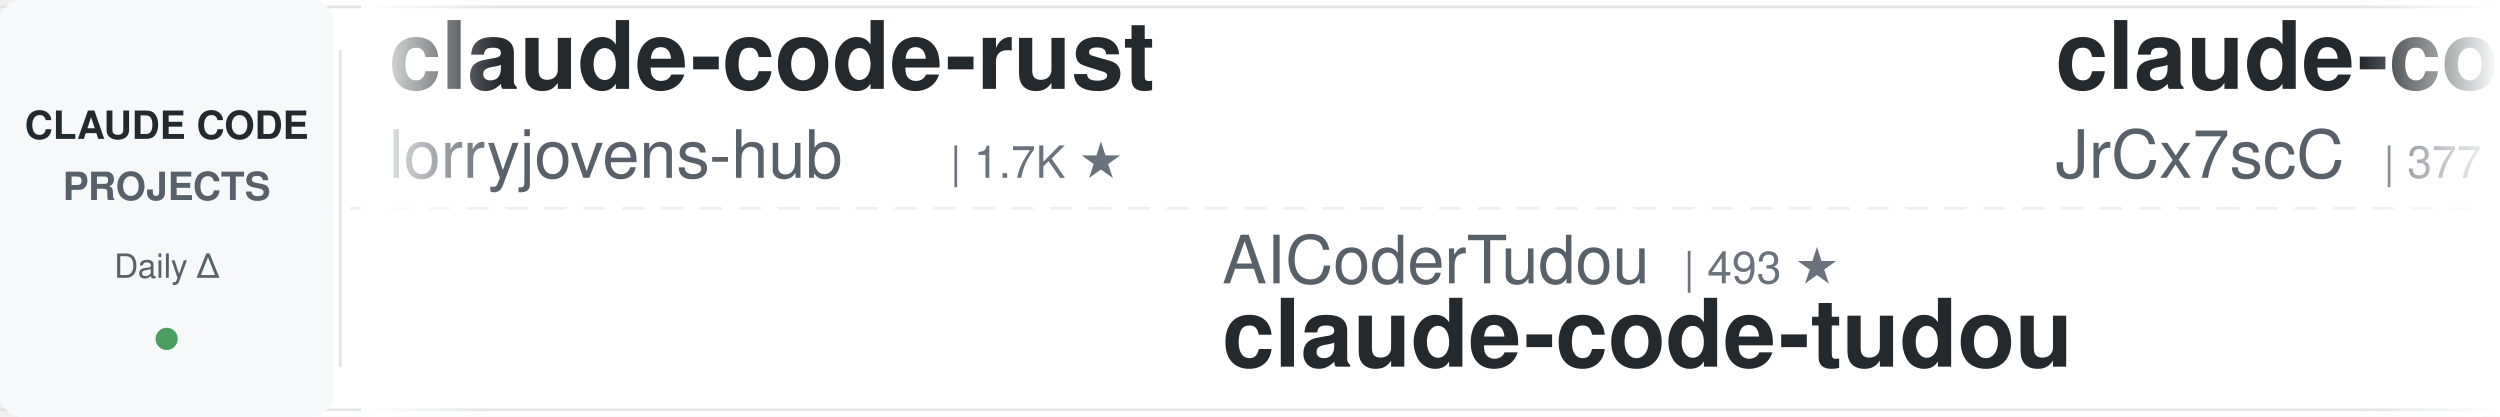
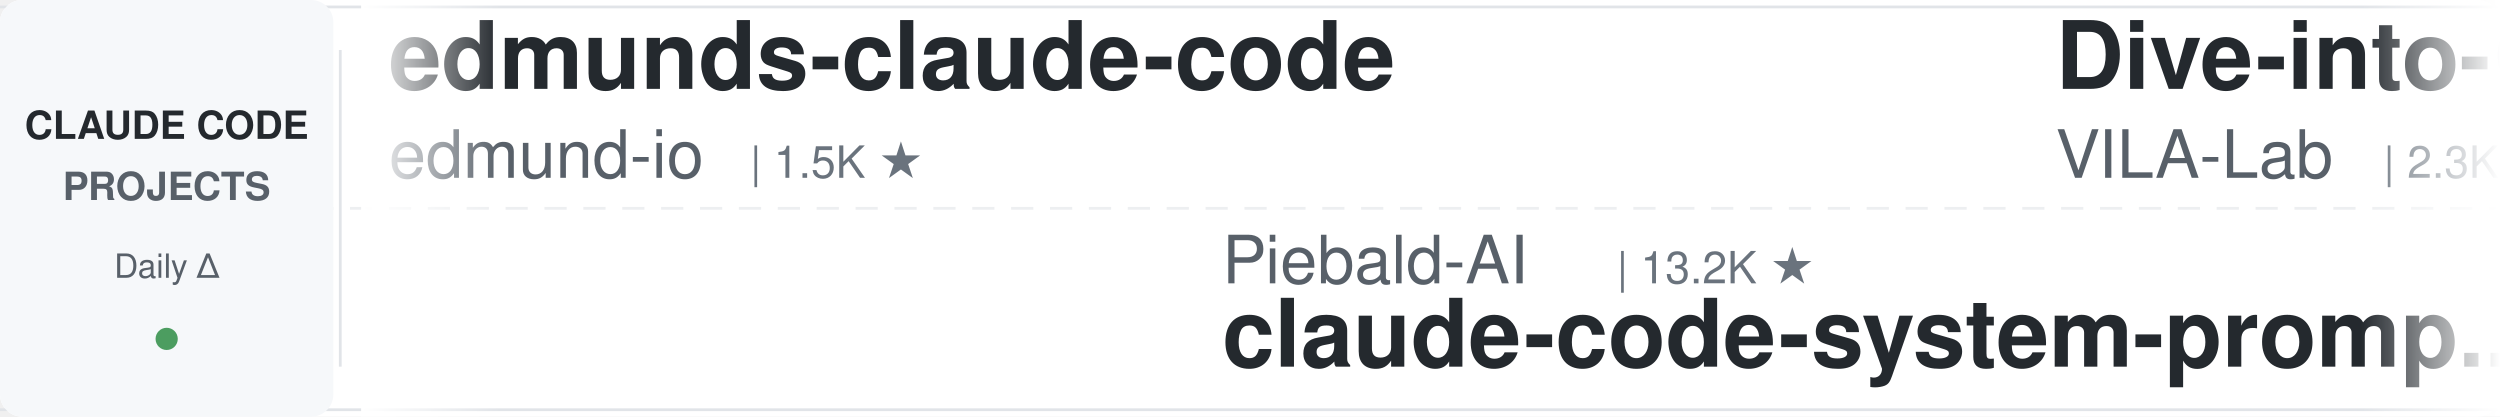
<svg xmlns="http://www.w3.org/2000/svg" width="900" height="150">
  <defs>
    <linearGradient id="leftFade" x1="0%" y1="0%" x2="100%" y2="0%">
      <stop offset="0%" style="stop-color:#ffffff;stop-opacity:1" />
      <stop offset="100%" style="stop-color:#ffffff;stop-opacity:0" />
    </linearGradient>
    <linearGradient id="rightFade" x1="0%" y1="0%" x2="100%" y2="0%">
      <stop offset="0%" style="stop-color:#ffffff;stop-opacity:0" />
      <stop offset="100%" style="stop-color:#ffffff;stop-opacity:1" />
    </linearGradient>
  </defs>
  <rect width="900" height="150" fill="#ffffff" rx="8" />
  <rect x="0" y="2" width="900" height="1" fill="#e1e4e8" />
  <rect x="0" y="147" width="900" height="1" fill="#e1e4e8" />
  <line x1="0" y1="75" x2="900" y2="75" stroke="#e1e4e8" stroke-width="1" stroke-dasharray="8 6" opacity="0.6" />
  <rect x="0" y="0" width="120" height="150" fill="#f6f8fa" rx="8" />
  <text x="60" y="50" font-family="-apple-system, BlinkMacSystemFont, 'Segoe UI', Helvetica, Arial, sans-serif" font-size="14" font-weight="600" fill="#24292e" text-anchor="middle">CLAUDE CODE</text>
  <text x="60" y="72" font-family="-apple-system, BlinkMacSystemFont, 'Segoe UI', Helvetica, Arial, sans-serif" font-size="14" font-weight="600" fill="#586069" text-anchor="middle">PROJECTS</text>
  <text x="60" y="100" font-family="-apple-system, BlinkMacSystemFont, 'Segoe UI', Helvetica, Arial, sans-serif" font-size="12" font-weight="500" fill="#586069" text-anchor="middle">Daily Δ</text>
  <circle cx="60" cy="122" r="4" fill="#22863a" opacity="0.8" />
  <rect x="122" y="18" width="1" height="114" fill="#e1e4e8" />
  <clipPath id="tickerClip">
    <rect x="130" y="0" width="770" height="150" />
  </clipPath>
  <g clip-path="url(#tickerClip)">
    <g id="tickerItems">
      <animateTransform attributeName="transform" attributeType="XML" type="translate" from="0 0" to="-3000 0" dur="54s" repeatCount="indefinite" />
      <g transform="translate(0, 0)">
-         <text x="140" y="32" font-family="-apple-system, BlinkMacSystemFont, 'Segoe UI', Helvetica, Arial, sans-serif" font-size="34" font-weight="600" fill="#24292e">claude-code-rust</text>
-         <text x="140" y="64" font-family="-apple-system, BlinkMacSystemFont, 'Segoe UI', Helvetica, Arial, sans-serif" font-size="24" font-weight="400" fill="#586069">lorryjovens-hub</text>
-         <text x="342" y="64" font-family="-apple-system, BlinkMacSystemFont, 'Segoe UI', Helvetica, Arial, sans-serif" font-size="16" font-weight="500" fill="#6a737d">| 1.7K ★</text>
+         <text x="140" y="32" font-family="-apple-system, BlinkMacSystemFont, 'Segoe UI', Helvetica, Arial, sans-serif" font-size="34" font-weight="600" fill="#24292e">edmunds-claude-code</text>
+         <text x="140" y="64" font-family="-apple-system, BlinkMacSystemFont, 'Segoe UI', Helvetica, Arial, sans-serif" font-size="24" font-weight="400" fill="#586069">edmund-io</text>
+         <text x="270" y="64" font-family="-apple-system, BlinkMacSystemFont, 'Segoe UI', Helvetica, Arial, sans-serif" font-size="16" font-weight="500" fill="#6a737d">| 1.5K ★</text>
      </g>
      <g transform="translate(300, 0)">
-         <text x="140" y="102" font-family="-apple-system, BlinkMacSystemFont, 'Segoe UI', Helvetica, Arial, sans-serif" font-size="24" font-weight="400" fill="#586069">AICoderTudou</text>
-         <text x="306" y="102" font-family="-apple-system, BlinkMacSystemFont, 'Segoe UI', Helvetica, Arial, sans-serif" font-size="16" font-weight="500" fill="#6a737d">| 493 ★</text>
-         <text x="140" y="132" font-family="-apple-system, BlinkMacSystemFont, 'Segoe UI', Helvetica, Arial, sans-serif" font-size="34" font-weight="600" fill="#24292e">claude-code-tudou</text>
+         <text x="140" y="102" font-family="-apple-system, BlinkMacSystemFont, 'Segoe UI', Helvetica, Arial, sans-serif" font-size="24" font-weight="400" fill="#586069">Piebald-AI</text>
+         <text x="282" y="102" font-family="-apple-system, BlinkMacSystemFont, 'Segoe UI', Helvetica, Arial, sans-serif" font-size="16" font-weight="500" fill="#6a737d">| 13.2K ★</text>
+         <text x="140" y="132" font-family="-apple-system, BlinkMacSystemFont, 'Segoe UI', Helvetica, Arial, sans-serif" font-size="34" font-weight="600" fill="#24292e">claude-code-system-promp...</text>
      </g>
      <g transform="translate(600, 0)">
-         <text x="140" y="32" font-family="-apple-system, BlinkMacSystemFont, 'Segoe UI', Helvetica, Arial, sans-serif" font-size="34" font-weight="600" fill="#24292e">claude-code-source</text>
-         <text x="140" y="64" font-family="-apple-system, BlinkMacSystemFont, 'Segoe UI', Helvetica, Arial, sans-serif" font-size="24" font-weight="400" fill="#586069">JrCx7scC</text>
-         <text x="258" y="64" font-family="-apple-system, BlinkMacSystemFont, 'Segoe UI', Helvetica, Arial, sans-serif" font-size="16" font-weight="500" fill="#6a737d">| 377 ★</text>
+         <text x="140" y="32" font-family="-apple-system, BlinkMacSystemFont, 'Segoe UI', Helvetica, Arial, sans-serif" font-size="34" font-weight="600" fill="#24292e">Dive-into-Claude-Code</text>
+         <text x="140" y="64" font-family="-apple-system, BlinkMacSystemFont, 'Segoe UI', Helvetica, Arial, sans-serif" font-size="24" font-weight="400" fill="#586069">VILA-Lab</text>
+         <text x="258" y="64" font-family="-apple-system, BlinkMacSystemFont, 'Segoe UI', Helvetica, Arial, sans-serif" font-size="16" font-weight="500" fill="#6a737d">| 2.3K ★</text>
      </g>
      <g transform="translate(900, 0)">
        <text x="140" y="102" font-family="-apple-system, BlinkMacSystemFont, 'Segoe UI', Helvetica, Arial, sans-serif" font-size="24" font-weight="400" fill="#586069">anthropics</text>
-         <text x="282" y="102" font-family="-apple-system, BlinkMacSystemFont, 'Segoe UI', Helvetica, Arial, sans-serif" font-size="16" font-weight="500" fill="#6a737d">| 1.1K ★</text>
-         <text x="140" y="132" font-family="-apple-system, BlinkMacSystemFont, 'Segoe UI', Helvetica, Arial, sans-serif" font-size="34" font-weight="600" fill="#24292e">claude-code-base-action</text>
+         <text x="282" y="102" font-family="-apple-system, BlinkMacSystemFont, 'Segoe UI', Helvetica, Arial, sans-serif" font-size="16" font-weight="500" fill="#6a737d">| 7.1K ★</text>
+         <text x="140" y="132" font-family="-apple-system, BlinkMacSystemFont, 'Segoe UI', Helvetica, Arial, sans-serif" font-size="34" font-weight="600" fill="#24292e">claude-code-security-rev...</text>
      </g>
      <g transform="translate(1200, 0)">
-         <text x="140" y="32" font-family="-apple-system, BlinkMacSystemFont, 'Segoe UI', Helvetica, Arial, sans-serif" font-size="34" font-weight="600" fill="#24292e">claude-code-telegram</text>
-         <text x="140" y="64" font-family="-apple-system, BlinkMacSystemFont, 'Segoe UI', Helvetica, Arial, sans-serif" font-size="24" font-weight="400" fill="#586069">overwirehq</text>
-         <text x="282" y="64" font-family="-apple-system, BlinkMacSystemFont, 'Segoe UI', Helvetica, Arial, sans-serif" font-size="16" font-weight="500" fill="#6a737d">| 2.8K ★</text>
+         <text x="140" y="32" font-family="-apple-system, BlinkMacSystemFont, 'Segoe UI', Helvetica, Arial, sans-serif" font-size="34" font-weight="600" fill="#24292e">awesome-claude-code-plug...</text>
+         <text x="140" y="64" font-family="-apple-system, BlinkMacSystemFont, 'Segoe UI', Helvetica, Arial, sans-serif" font-size="24" font-weight="400" fill="#586069">ccplugins</text>
+         <text x="270" y="64" font-family="-apple-system, BlinkMacSystemFont, 'Segoe UI', Helvetica, Arial, sans-serif" font-size="16" font-weight="500" fill="#6a737d">| 1.0K ★</text>
      </g>
      <g transform="translate(1500, 0)">
        <text x="140" y="102" font-family="-apple-system, BlinkMacSystemFont, 'Segoe UI', Helvetica, Arial, sans-serif" font-size="24" font-weight="400" fill="#586069">repowise-dev</text>
        <text x="306" y="102" font-family="-apple-system, BlinkMacSystemFont, 'Segoe UI', Helvetica, Arial, sans-serif" font-size="16" font-weight="500" fill="#6a737d">| 1.2K ★</text>
        <text x="140" y="132" font-family="-apple-system, BlinkMacSystemFont, 'Segoe UI', Helvetica, Arial, sans-serif" font-size="34" font-weight="600" fill="#24292e">claude-code-prompts</text>
      </g>
      <g transform="translate(1800, 0)">
-         <text x="140" y="32" font-family="-apple-system, BlinkMacSystemFont, 'Segoe UI', Helvetica, Arial, sans-serif" font-size="34" font-weight="600" fill="#24292e">learn-claude-code</text>
-         <text x="140" y="64" font-family="-apple-system, BlinkMacSystemFont, 'Segoe UI', Helvetica, Arial, sans-serif" font-size="24" font-weight="400" fill="#586069">shareAI-lab</text>
-         <text x="294" y="64" font-family="-apple-system, BlinkMacSystemFont, 'Segoe UI', Helvetica, Arial, sans-serif" font-size="16" font-weight="500" fill="#6a737d">| 80.9K ★</text>
+         <text x="140" y="32" font-family="-apple-system, BlinkMacSystemFont, 'Segoe UI', Helvetica, Arial, sans-serif" font-size="34" font-weight="600" fill="#24292e">claude-code-guide</text>
+         <text x="140" y="64" font-family="-apple-system, BlinkMacSystemFont, 'Segoe UI', Helvetica, Arial, sans-serif" font-size="24" font-weight="400" fill="#586069">Cranot</text>
+         <text x="234" y="64" font-family="-apple-system, BlinkMacSystemFont, 'Segoe UI', Helvetica, Arial, sans-serif" font-size="16" font-weight="500" fill="#6a737d">| 2.9K ★</text>
      </g>
      <g transform="translate(2100, 0)">
-         <text x="140" y="102" font-family="-apple-system, BlinkMacSystemFont, 'Segoe UI', Helvetica, Arial, sans-serif" font-size="24" font-weight="400" fill="#586069">zebbern</text>
-         <text x="246" y="102" font-family="-apple-system, BlinkMacSystemFont, 'Segoe UI', Helvetica, Arial, sans-serif" font-size="16" font-weight="500" fill="#6a737d">| 4.7K ★</text>
-         <text x="140" y="132" font-family="-apple-system, BlinkMacSystemFont, 'Segoe UI', Helvetica, Arial, sans-serif" font-size="34" font-weight="600" fill="#24292e">claude-code-guide</text>
+         <text x="140" y="102" font-family="-apple-system, BlinkMacSystemFont, 'Segoe UI', Helvetica, Arial, sans-serif" font-size="24" font-weight="400" fill="#586069">Maciek-roboblog</text>
+         <text x="342" y="102" font-family="-apple-system, BlinkMacSystemFont, 'Segoe UI', Helvetica, Arial, sans-serif" font-size="16" font-weight="500" fill="#6a737d">| 8.8K ★</text>
+         <text x="140" y="132" font-family="-apple-system, BlinkMacSystemFont, 'Segoe UI', Helvetica, Arial, sans-serif" font-size="34" font-weight="600" fill="#24292e">Claude-Code-Usage-Monito...</text>
      </g>
      <g transform="translate(2400, 0)">
-         <text x="140" y="32" font-family="-apple-system, BlinkMacSystemFont, 'Segoe UI', Helvetica, Arial, sans-serif" font-size="34" font-weight="600" fill="#24292e">claude-code-from-source</text>
-         <text x="140" y="64" font-family="-apple-system, BlinkMacSystemFont, 'Segoe UI', Helvetica, Arial, sans-serif" font-size="24" font-weight="400" fill="#586069">alejandrobalderas</text>
-         <text x="366" y="64" font-family="-apple-system, BlinkMacSystemFont, 'Segoe UI', Helvetica, Arial, sans-serif" font-size="16" font-weight="500" fill="#6a737d">| 3.0K ★</text>
+         <text x="140" y="32" font-family="-apple-system, BlinkMacSystemFont, 'Segoe UI', Helvetica, Arial, sans-serif" font-size="34" font-weight="600" fill="#24292e">claude-code-action</text>
+         <text x="140" y="64" font-family="-apple-system, BlinkMacSystemFont, 'Segoe UI', Helvetica, Arial, sans-serif" font-size="24" font-weight="400" fill="#586069">anthropics</text>
+         <text x="282" y="64" font-family="-apple-system, BlinkMacSystemFont, 'Segoe UI', Helvetica, Arial, sans-serif" font-size="16" font-weight="500" fill="#6a737d">| 10.1K ★</text>
      </g>
      <g transform="translate(2700, 0)">
-         <text x="140" y="102" font-family="-apple-system, BlinkMacSystemFont, 'Segoe UI', Helvetica, Arial, sans-serif" font-size="24" font-weight="400" fill="#586069">anthropics</text>
-         <text x="282" y="102" font-family="-apple-system, BlinkMacSystemFont, 'Segoe UI', Helvetica, Arial, sans-serif" font-size="16" font-weight="500" fill="#6a737d">| 10.1K ★</text>
-         <text x="140" y="132" font-family="-apple-system, BlinkMacSystemFont, 'Segoe UI', Helvetica, Arial, sans-serif" font-size="34" font-weight="600" fill="#24292e">claude-code-action</text>
+         <text x="140" y="102" font-family="-apple-system, BlinkMacSystemFont, 'Segoe UI', Helvetica, Arial, sans-serif" font-size="24" font-weight="400" fill="#586069">shareAI-lab</text>
+         <text x="294" y="102" font-family="-apple-system, BlinkMacSystemFont, 'Segoe UI', Helvetica, Arial, sans-serif" font-size="16" font-weight="500" fill="#6a737d">| 80.9K ★</text>
+         <text x="140" y="132" font-family="-apple-system, BlinkMacSystemFont, 'Segoe UI', Helvetica, Arial, sans-serif" font-size="34" font-weight="600" fill="#24292e">learn-claude-code</text>
      </g>
      <g transform="translate(3000, 0)">
-         <text x="140" y="32" font-family="-apple-system, BlinkMacSystemFont, 'Segoe UI', Helvetica, Arial, sans-serif" font-size="34" font-weight="600" fill="#24292e">claude-code-rust</text>
-         <text x="140" y="64" font-family="-apple-system, BlinkMacSystemFont, 'Segoe UI', Helvetica, Arial, sans-serif" font-size="24" font-weight="400" fill="#586069">lorryjovens-hub</text>
-         <text x="342" y="64" font-family="-apple-system, BlinkMacSystemFont, 'Segoe UI', Helvetica, Arial, sans-serif" font-size="16" font-weight="500" fill="#6a737d">| 1.7K ★</text>
+         <text x="140" y="32" font-family="-apple-system, BlinkMacSystemFont, 'Segoe UI', Helvetica, Arial, sans-serif" font-size="34" font-weight="600" fill="#24292e">edmunds-claude-code</text>
+         <text x="140" y="64" font-family="-apple-system, BlinkMacSystemFont, 'Segoe UI', Helvetica, Arial, sans-serif" font-size="24" font-weight="400" fill="#586069">edmund-io</text>
+         <text x="270" y="64" font-family="-apple-system, BlinkMacSystemFont, 'Segoe UI', Helvetica, Arial, sans-serif" font-size="16" font-weight="500" fill="#6a737d">| 1.5K ★</text>
      </g>
      <g transform="translate(3300, 0)">
-         <text x="140" y="102" font-family="-apple-system, BlinkMacSystemFont, 'Segoe UI', Helvetica, Arial, sans-serif" font-size="24" font-weight="400" fill="#586069">AICoderTudou</text>
-         <text x="306" y="102" font-family="-apple-system, BlinkMacSystemFont, 'Segoe UI', Helvetica, Arial, sans-serif" font-size="16" font-weight="500" fill="#6a737d">| 493 ★</text>
-         <text x="140" y="132" font-family="-apple-system, BlinkMacSystemFont, 'Segoe UI', Helvetica, Arial, sans-serif" font-size="34" font-weight="600" fill="#24292e">claude-code-tudou</text>
+         <text x="140" y="102" font-family="-apple-system, BlinkMacSystemFont, 'Segoe UI', Helvetica, Arial, sans-serif" font-size="24" font-weight="400" fill="#586069">Piebald-AI</text>
+         <text x="282" y="102" font-family="-apple-system, BlinkMacSystemFont, 'Segoe UI', Helvetica, Arial, sans-serif" font-size="16" font-weight="500" fill="#6a737d">| 13.2K ★</text>
+         <text x="140" y="132" font-family="-apple-system, BlinkMacSystemFont, 'Segoe UI', Helvetica, Arial, sans-serif" font-size="34" font-weight="600" fill="#24292e">claude-code-system-promp...</text>
      </g>
      <g transform="translate(3600, 0)">
-         <text x="140" y="32" font-family="-apple-system, BlinkMacSystemFont, 'Segoe UI', Helvetica, Arial, sans-serif" font-size="34" font-weight="600" fill="#24292e">claude-code-source</text>
-         <text x="140" y="64" font-family="-apple-system, BlinkMacSystemFont, 'Segoe UI', Helvetica, Arial, sans-serif" font-size="24" font-weight="400" fill="#586069">JrCx7scC</text>
-         <text x="258" y="64" font-family="-apple-system, BlinkMacSystemFont, 'Segoe UI', Helvetica, Arial, sans-serif" font-size="16" font-weight="500" fill="#6a737d">| 377 ★</text>
+         <text x="140" y="32" font-family="-apple-system, BlinkMacSystemFont, 'Segoe UI', Helvetica, Arial, sans-serif" font-size="34" font-weight="600" fill="#24292e">Dive-into-Claude-Code</text>
+         <text x="140" y="64" font-family="-apple-system, BlinkMacSystemFont, 'Segoe UI', Helvetica, Arial, sans-serif" font-size="24" font-weight="400" fill="#586069">VILA-Lab</text>
+         <text x="258" y="64" font-family="-apple-system, BlinkMacSystemFont, 'Segoe UI', Helvetica, Arial, sans-serif" font-size="16" font-weight="500" fill="#6a737d">| 2.3K ★</text>
      </g>
      <g transform="translate(3900, 0)">
        <text x="140" y="102" font-family="-apple-system, BlinkMacSystemFont, 'Segoe UI', Helvetica, Arial, sans-serif" font-size="24" font-weight="400" fill="#586069">anthropics</text>
-         <text x="282" y="102" font-family="-apple-system, BlinkMacSystemFont, 'Segoe UI', Helvetica, Arial, sans-serif" font-size="16" font-weight="500" fill="#6a737d">| 1.1K ★</text>
-         <text x="140" y="132" font-family="-apple-system, BlinkMacSystemFont, 'Segoe UI', Helvetica, Arial, sans-serif" font-size="34" font-weight="600" fill="#24292e">claude-code-base-action</text>
+         <text x="282" y="102" font-family="-apple-system, BlinkMacSystemFont, 'Segoe UI', Helvetica, Arial, sans-serif" font-size="16" font-weight="500" fill="#6a737d">| 7.1K ★</text>
+         <text x="140" y="132" font-family="-apple-system, BlinkMacSystemFont, 'Segoe UI', Helvetica, Arial, sans-serif" font-size="34" font-weight="600" fill="#24292e">claude-code-security-rev...</text>
      </g>
    </g>
  </g>
  <rect x="130" y="0" width="50" height="150" fill="url(#leftFade)" />
  <rect x="850" y="0" width="50" height="150" fill="url(#rightFade)" />
</svg>
